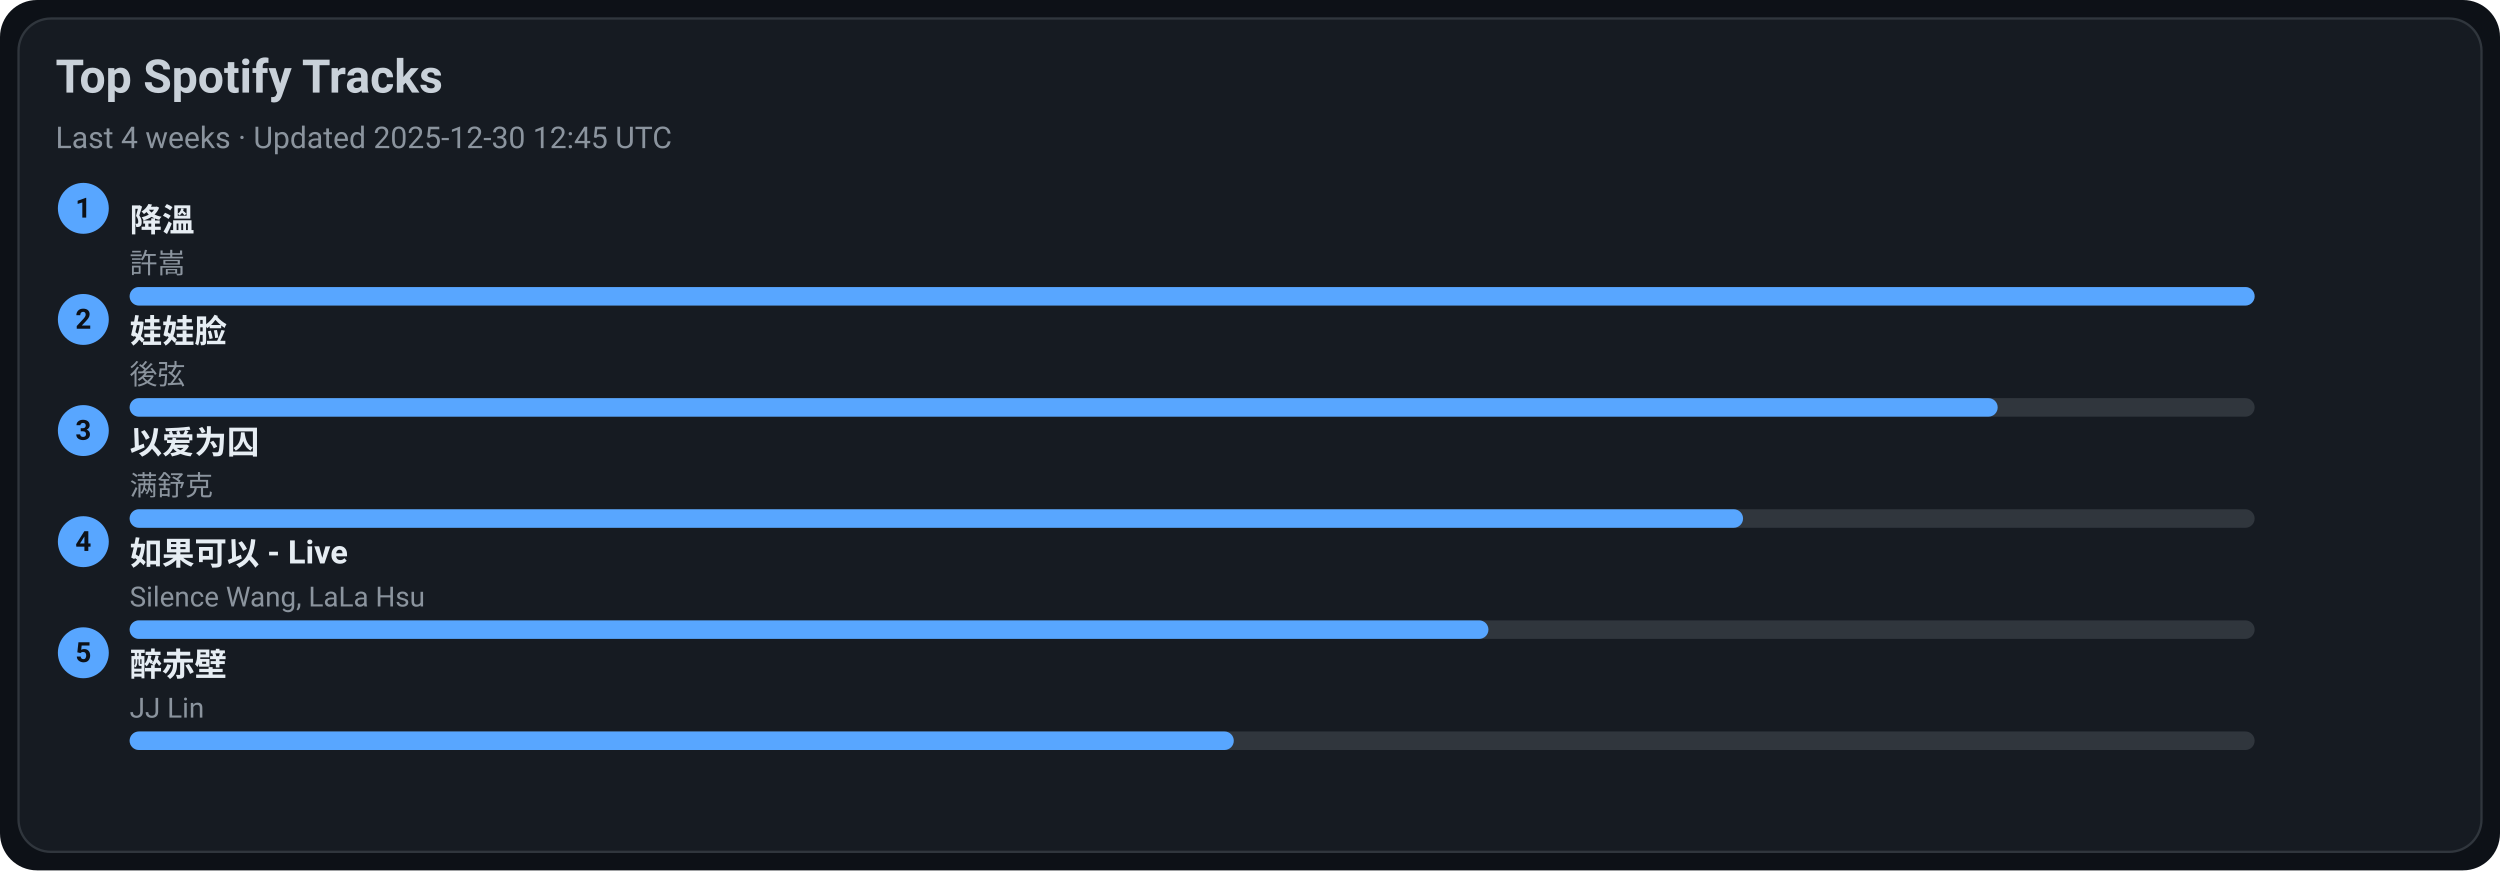
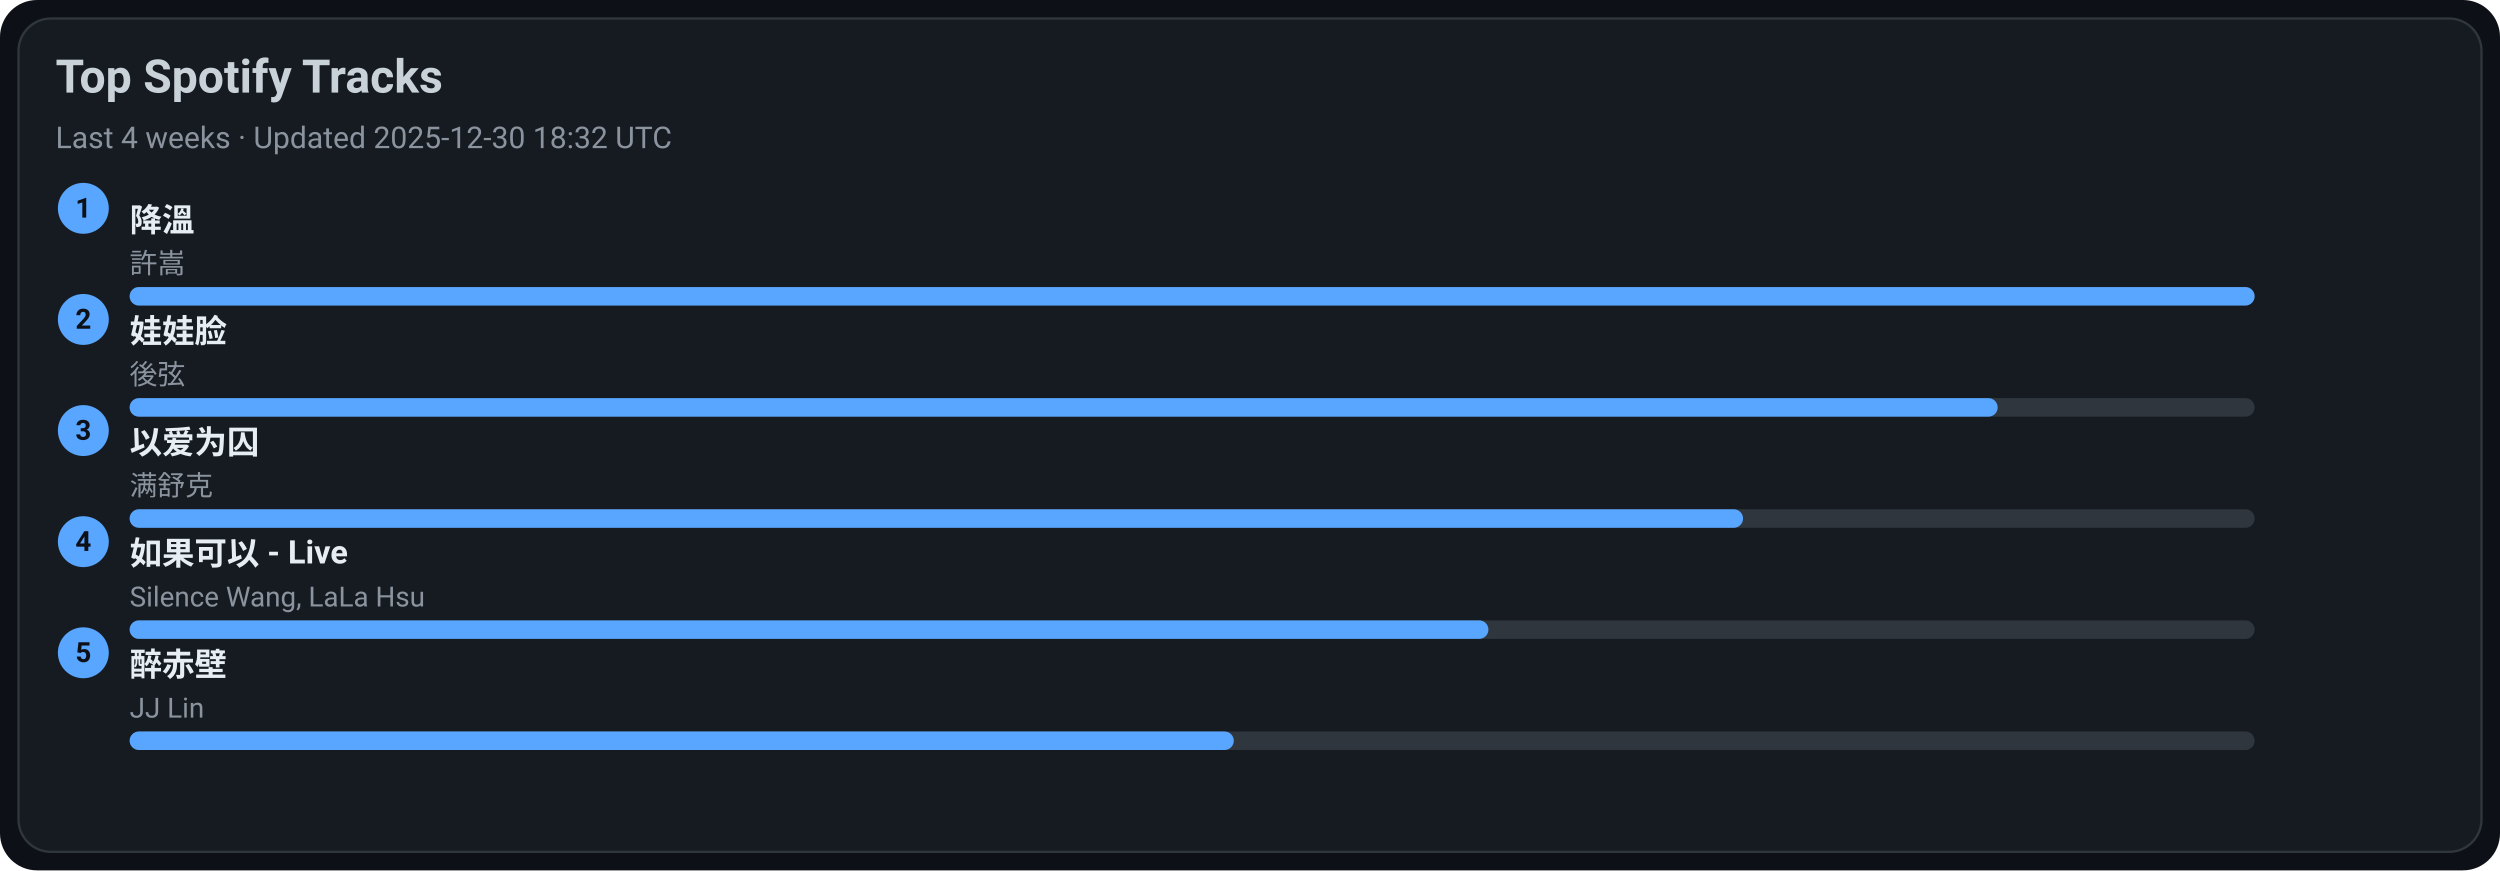
<svg xmlns="http://www.w3.org/2000/svg" width="1080" height="376" viewBox="0 0 1080 376">
  <style>text{font-family:-apple-system,BlinkMacSystemFont,Segoe UI,Roboto,Ubuntu,Helvetica Neue,Arial,Noto Sans,sans-serif}</style>
  <rect width="1080" height="376" rx="16" fill="#0d1117" />
  <rect x="8" y="8" width="1064" height="360" rx="14" fill="#161b22" stroke="#30363d" />
  <text x="24" y="40" font-size="20" fill="#c9d1d9" font-weight="600">Top Spotify Tracks</text>
-   <text x="24" y="64" font-size="13" fill="#8b949e">Last 4 weeks · Updated 2025-12-30 12:45 UTC</text>
+   <text x="24" y="64" font-size="13" fill="#8b949e">Last 4 weeks · Updated 2025-12-30 18:32 UTC</text>
  <circle cx="36" cy="90" r="11" fill="#58a6ff" />
  <text x="36" y="94" text-anchor="middle" font-size="12" fill="#0d1117" font-weight="700">1</text>
  <a href="https://open.spotify.com/track/2q9uhrOfyOnBa3oWR1PfYT" target="_blank" rel="noopener noreferrer">
    <text x="56" y="100" font-size="14" fill="#e6edf3" font-weight="600">降溫</text>
  </a>
  <text x="56" y="118" font-size="12" fill="#8b949e">許嵩</text>
  <rect x="56" y="124" width="918" height="8" rx="4" fill="#30363d" />
  <rect x="56" y="124" width="918" height="8" rx="4" fill="#58a6ff" />
  <circle cx="36" cy="138" r="11" fill="#58a6ff" />
  <text x="36" y="142" text-anchor="middle" font-size="12" fill="#0d1117" font-weight="700">2</text>
  <a href="https://open.spotify.com/track/08ouEICweFmqfgPJnRIQkE" target="_blank" rel="noopener noreferrer">
    <text x="56" y="148" font-size="14" fill="#e6edf3" font-weight="600">娃娃脸</text>
  </a>
  <text x="56" y="166" font-size="12" fill="#8b949e">後弦</text>
  <rect x="56" y="172" width="918" height="8" rx="4" fill="#30363d" />
  <rect x="56" y="172" width="807" height="8" rx="4" fill="#58a6ff" />
  <circle cx="36" cy="186" r="11" fill="#58a6ff" />
  <text x="36" y="190" text-anchor="middle" font-size="12" fill="#0d1117" font-weight="700">3</text>
  <a href="https://open.spotify.com/track/0RW2LEfGQK5BaIho6sSLqf" target="_blank" rel="noopener noreferrer">
    <text x="56" y="196" font-size="14" fill="#e6edf3" font-weight="600">以爱为囚</text>
  </a>
  <text x="56" y="214" font-size="12" fill="#8b949e">满舒克</text>
  <rect x="56" y="220" width="918" height="8" rx="4" fill="#30363d" />
  <rect x="56" y="220" width="697" height="8" rx="4" fill="#58a6ff" />
  <circle cx="36" cy="234" r="11" fill="#58a6ff" />
  <text x="36" y="238" text-anchor="middle" font-size="12" fill="#0d1117" font-weight="700">4</text>
  <a href="https://open.spotify.com/track/6IF65dJzfmPcX7jwDegwoo" target="_blank" rel="noopener noreferrer">
    <text x="56" y="244" font-size="14" fill="#e6edf3" font-weight="600">如果可以 - Live</text>
  </a>
  <text x="56" y="262" font-size="12" fill="#8b949e">Silence Wang, LaLa Hsu</text>
  <rect x="56" y="268" width="918" height="8" rx="4" fill="#30363d" />
  <rect x="56" y="268" width="587" height="8" rx="4" fill="#58a6ff" />
  <circle cx="36" cy="282" r="11" fill="#58a6ff" />
  <text x="36" y="286" text-anchor="middle" font-size="12" fill="#0d1117" font-weight="700">5</text>
  <a href="https://open.spotify.com/track/69lAYqbyHL1A0gctdLd9WV" target="_blank" rel="noopener noreferrer">
    <text x="56" y="292" font-size="14" fill="#e6edf3" font-weight="600">醉赤壁</text>
  </a>
  <text x="56" y="310" font-size="12" fill="#8b949e">JJ Lin</text>
  <rect x="56" y="316" width="918" height="8" rx="4" fill="#30363d" />
  <rect x="56" y="316" width="477" height="8" rx="4" fill="#58a6ff" />
</svg>
